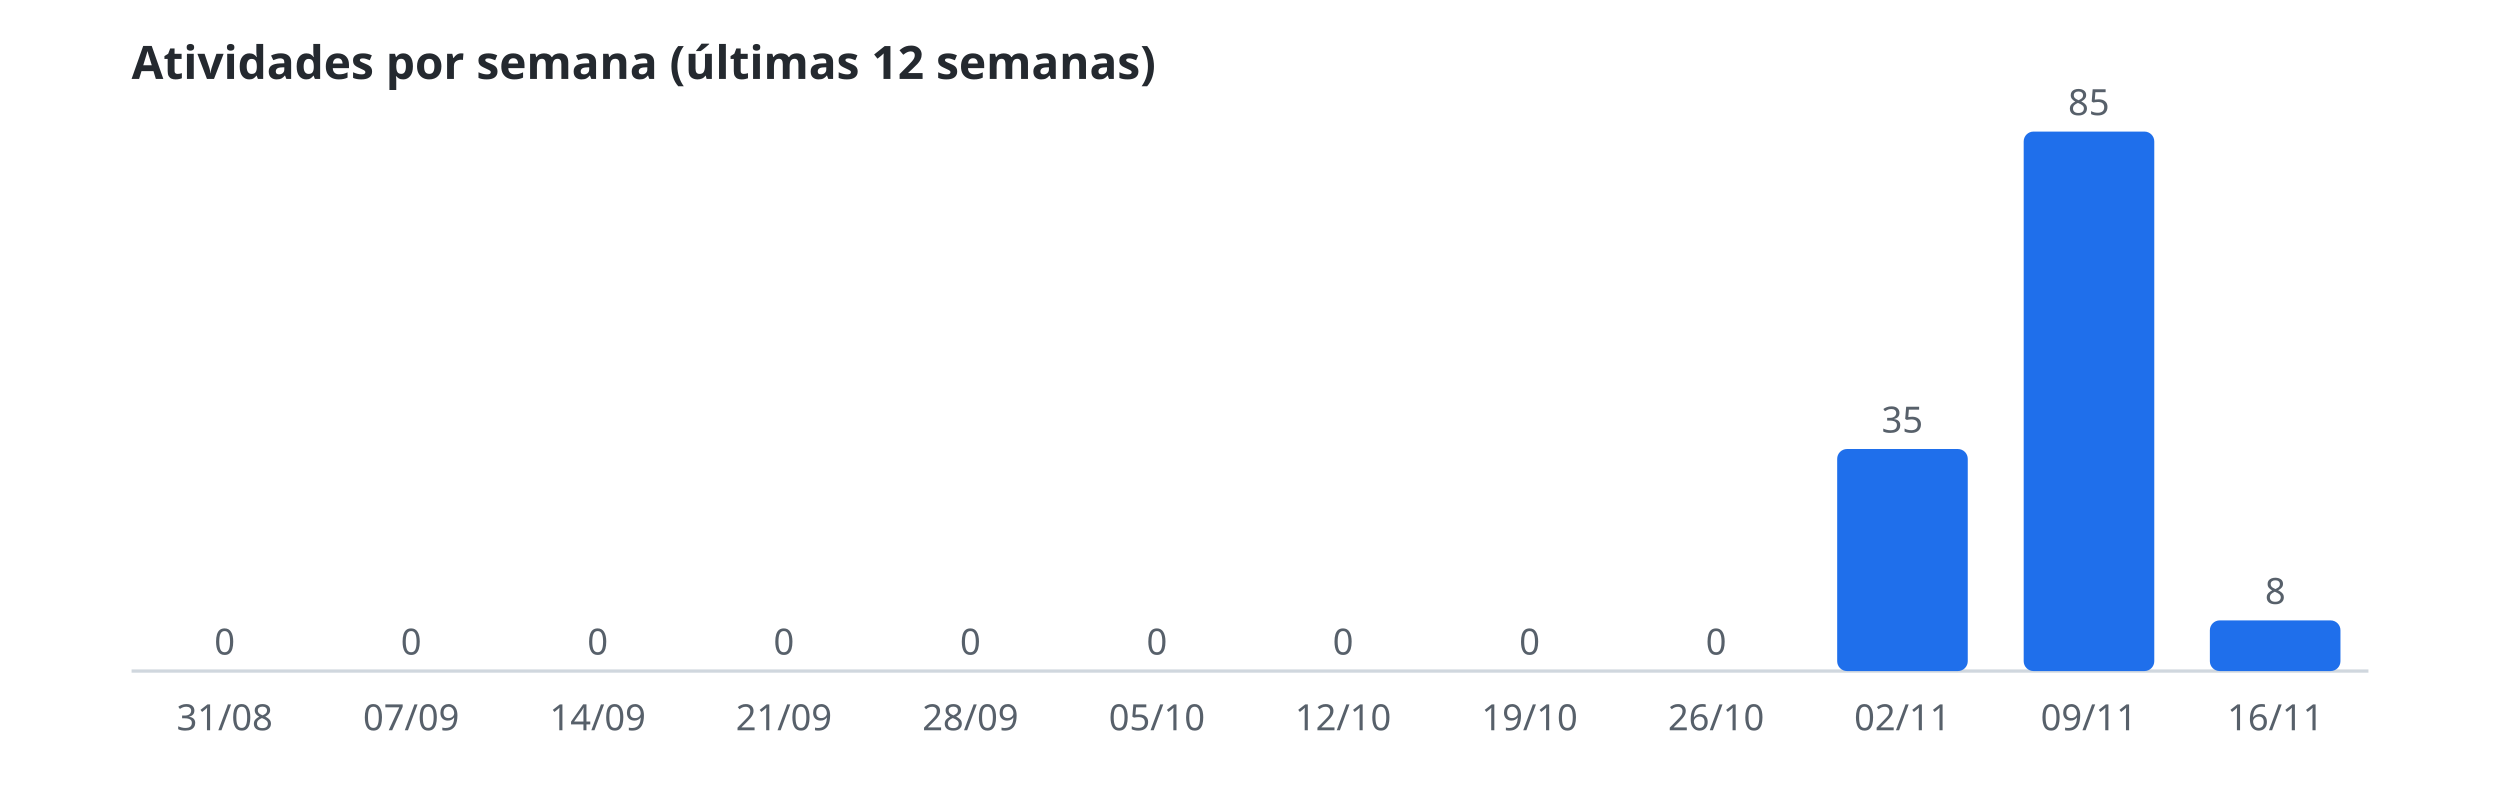
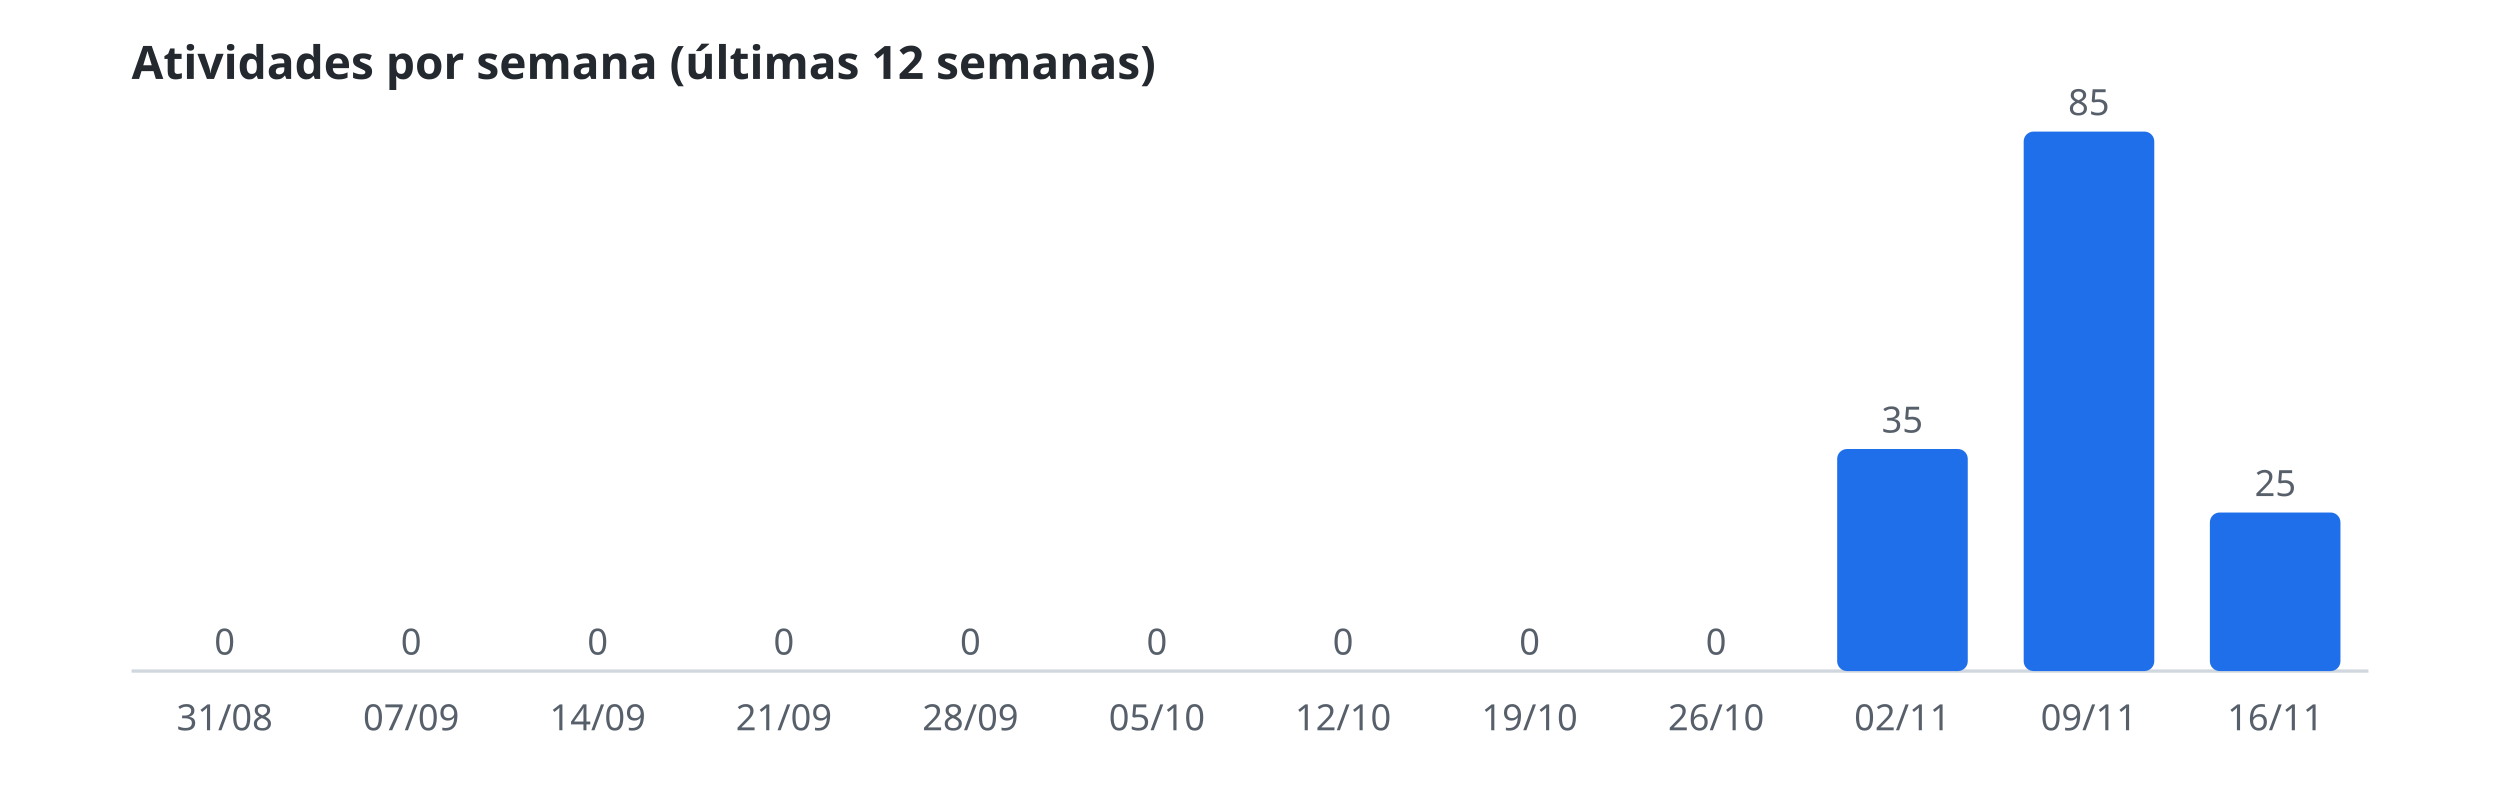
<svg xmlns="http://www.w3.org/2000/svg" width="760" height="240" viewBox="0 0 760 240" role="img" aria-label="Atividades por semana (últimas 12 semanas)">
  <style>.t{font:600 14px sans-serif;fill:#24292f}.r{font:11px sans-serif;fill:#57606a}.b{fill:#1f6feb}.l{stroke:#d0d7de}@media(prefers-color-scheme:dark){.t{fill:#e6edf3}.r{fill:#8b949e}.b{fill:#58a6ff}.l{stroke:#30363d}}</style>
  <text class="t" x="40" y="24">Atividades por semana (últimas 12 semanas)</text>
  <line class="l" x1="40" y1="204" x2="720" y2="204" />
  <rect class="b" x="48.5" y="204.0" width="39.7" height="0.0" rx="3" />
  <text class="r" x="68.3" y="199.0" text-anchor="middle">0</text>
  <text class="r" x="68.3" y="222" text-anchor="middle">31/08</text>
  <rect class="b" x="105.2" y="204.0" width="39.7" height="0.0" rx="3" />
  <text class="r" x="125.0" y="199.0" text-anchor="middle">0</text>
  <text class="r" x="125.0" y="222" text-anchor="middle">07/09</text>
  <rect class="b" x="161.8" y="204.0" width="39.7" height="0.0" rx="3" />
  <text class="r" x="181.7" y="199.0" text-anchor="middle">0</text>
  <text class="r" x="181.7" y="222" text-anchor="middle">14/09</text>
  <rect class="b" x="218.5" y="204.0" width="39.7" height="0.0" rx="3" />
  <text class="r" x="238.3" y="199.0" text-anchor="middle">0</text>
  <text class="r" x="238.3" y="222" text-anchor="middle">21/09</text>
  <rect class="b" x="275.2" y="204.0" width="39.7" height="0.0" rx="3" />
  <text class="r" x="295.0" y="199.0" text-anchor="middle">0</text>
  <text class="r" x="295.0" y="222" text-anchor="middle">28/09</text>
  <rect class="b" x="331.8" y="204.0" width="39.7" height="0.0" rx="3" />
  <text class="r" x="351.7" y="199.0" text-anchor="middle">0</text>
  <text class="r" x="351.7" y="222" text-anchor="middle">05/10</text>
  <rect class="b" x="388.5" y="204.0" width="39.7" height="0.0" rx="3" />
  <text class="r" x="408.3" y="199.0" text-anchor="middle">0</text>
  <text class="r" x="408.3" y="222" text-anchor="middle">12/10</text>
  <rect class="b" x="445.2" y="204.0" width="39.7" height="0.0" rx="3" />
  <text class="r" x="465.0" y="199.0" text-anchor="middle">0</text>
  <text class="r" x="465.0" y="222" text-anchor="middle">19/10</text>
  <rect class="b" x="501.8" y="204.0" width="39.7" height="0.0" rx="3" />
  <text class="r" x="521.7" y="199.0" text-anchor="middle">0</text>
  <text class="r" x="521.7" y="222" text-anchor="middle">26/10</text>
  <rect class="b" x="558.5" y="136.5" width="39.7" height="67.5" rx="3" />
  <text class="r" x="578.3" y="131.5" text-anchor="middle">35</text>
  <text class="r" x="578.3" y="222" text-anchor="middle">02/11</text>
  <rect class="b" x="615.2" y="40.0" width="39.7" height="164.0" rx="3" />
  <text class="r" x="635.0" y="35.0" text-anchor="middle">85</text>
  <text class="r" x="635.0" y="222" text-anchor="middle">09/11</text>
-   <rect class="b" x="671.8" y="188.6" width="39.7" height="15.4" rx="3" />
-   <text class="r" x="691.7" y="183.6" text-anchor="middle">8</text>
+   <rect class="b" x="671.8" y="155.8" width="39.7" height="48.2" rx="3" />
+   <text class="r" x="691.7" y="150.8" text-anchor="middle">25</text>
  <text class="r" x="691.7" y="222" text-anchor="middle">16/11</text>
</svg>
